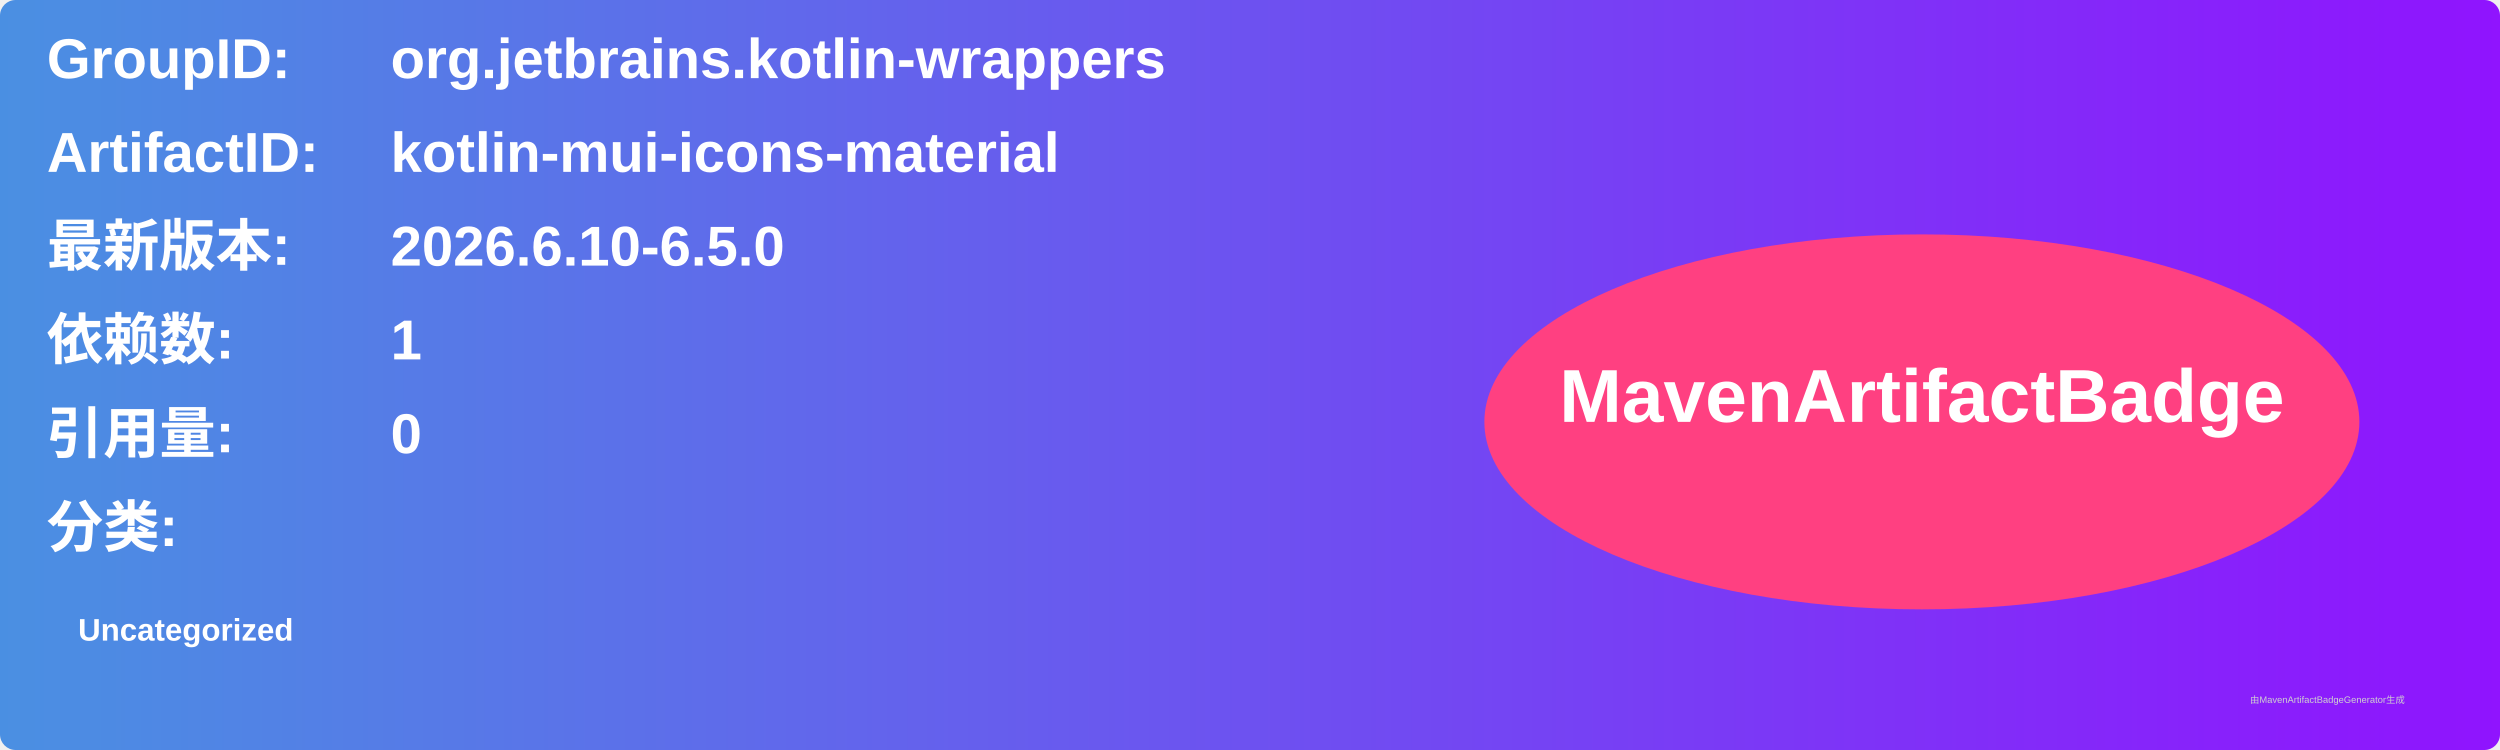
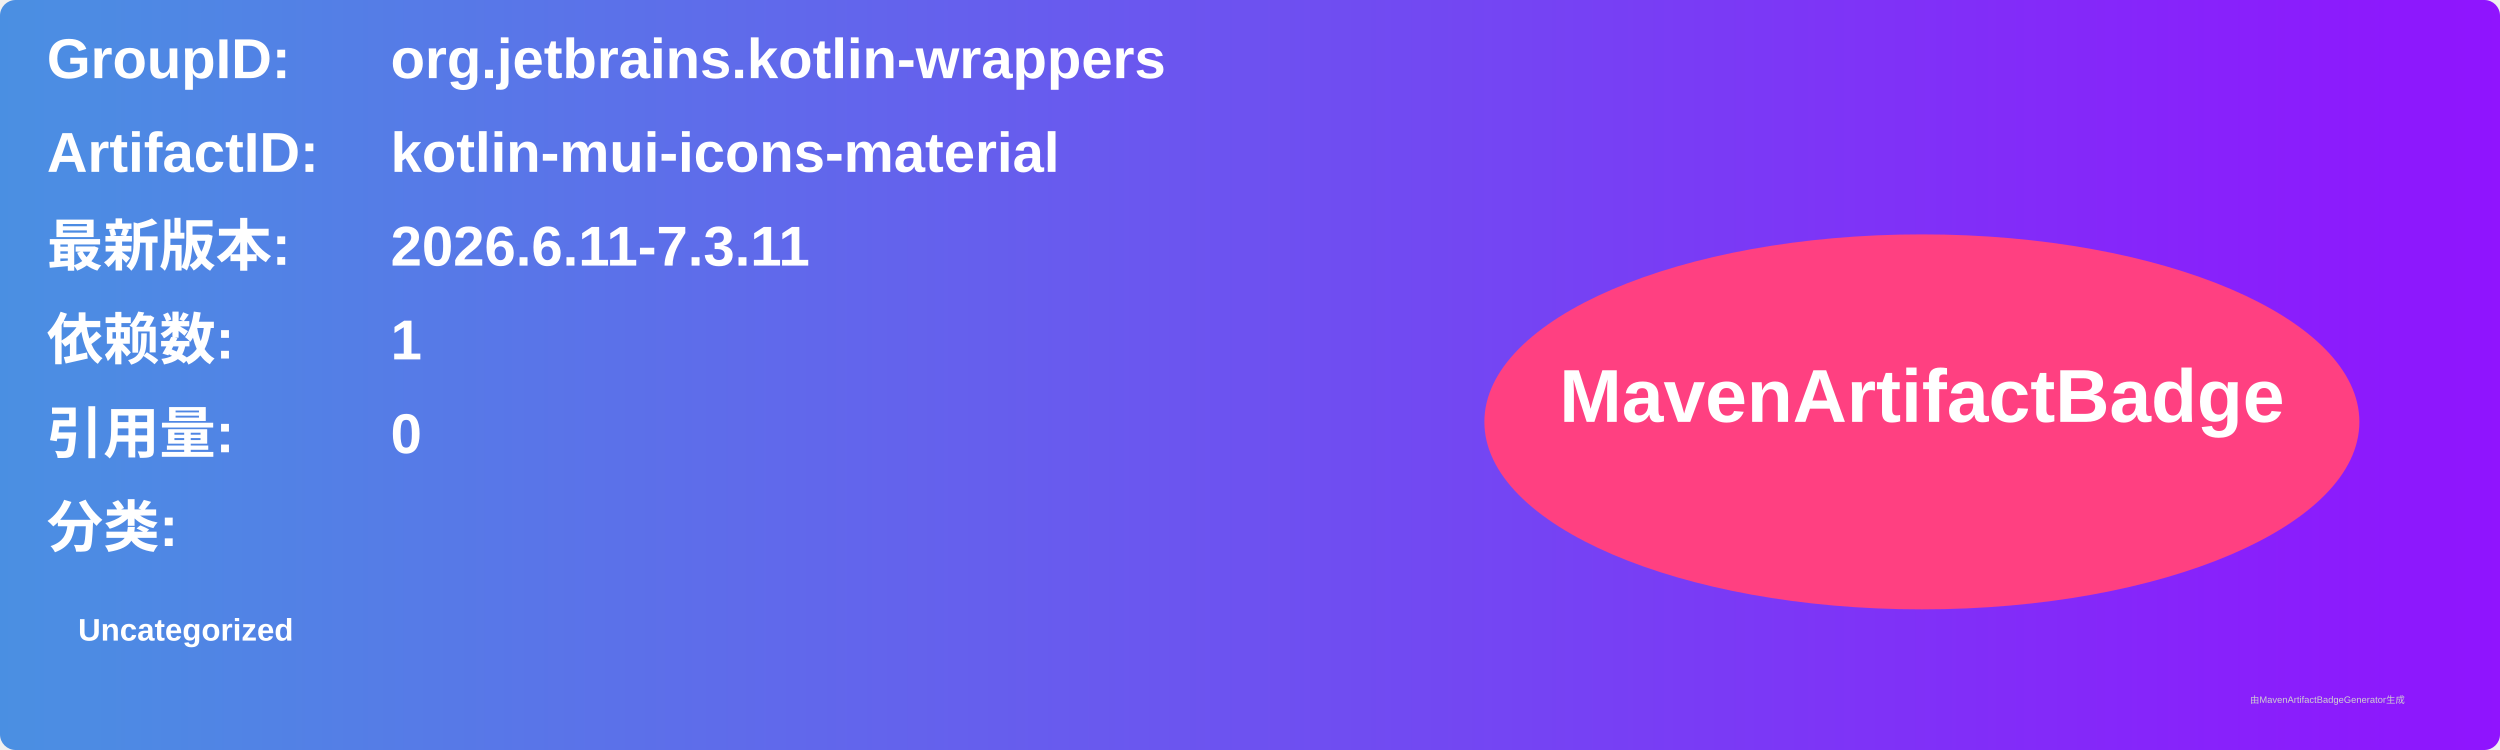
<svg xmlns="http://www.w3.org/2000/svg" width="800" height="240" viewBox="0 0 800 240">
  <linearGradient id="grad" x1="0%" y1="0%" x2="100%" y2="0%">
    <stop offset="0%" stop-color="#4a90e2" />
    <stop offset="100%" stop-color="#9013fe" />
  </linearGradient>
  <rect width="100%" height="100%" rx="5" ry="5" fill="url(#grad)" />
  <g transform="translate(15, 15)">
    <text x="0" y="10" font-family="Arial" font-size="18" fill="white" font-weight="bold" width="260">GroupID:</text>
    <text x="110" y="10" font-family="Arial" font-size="18" fill="white" font-weight="bold" width="460">org.jetbrains.kotlin-wrappers</text>
    <text x="0" y="40" font-family="Arial" font-size="18" fill="white" font-weight="bold" width="260">ArtifactID:</text>
    <text x="110" y="40" font-family="Arial" font-size="18" fill="white" font-weight="bold" width="460">kotlin-mui-icons-material</text>
    <text x="0" y="70" font-family="Arial" font-size="18" fill="white" font-weight="bold">最新版本:</text>
    <text x="110" y="70" font-family="Arial" font-size="18" fill="white" font-weight="bold">
-       <tspan font-weight="bold">2026.6.10-6.5.0</tspan>
+       <tspan font-weight="bold">2026.6.11-7.3.11</tspan>
    </text>
    <text x="0" y="100" font-family="Arial" font-size="18" fill="white" font-weight="bold">依赖数: </text>
    <text x="110" y="100" font-family="Arial" font-size="18" fill="white">
      <tspan font-weight="bold">1</tspan>
    </text>
    <text x="0" y="130" font-family="Arial" font-size="18" fill="white" font-weight="bold">引用量: </text>
    <text x="110" y="130" font-family="Arial" font-size="18" fill="white">
      <tspan font-weight="bold">0</tspan>
    </text>
    <text x="0" y="160" font-family="Arial" font-size="18" fill="white" font-weight="bold">分类:</text>
    <text x="10" y="190" font-family="Arial" font-size="10" fill="white">
      <tspan font-weight="bold">Uncategorized</tspan>
    </text>
    <ellipse cx="600" cy="120" rx="140" ry="60" fill="#ff4081" />
    <text x="600" y="120" text-anchor="middle" font-family="Arial" font-size="24" fill="white" font-weight="bold">MavenArtifactBadge</text>
  </g>
  <text x="720" y="225" font-family="Arial" font-size="3" fill="#d0d0d0">由MavenArtifactBadgeGenerator生成</text>
</svg>
